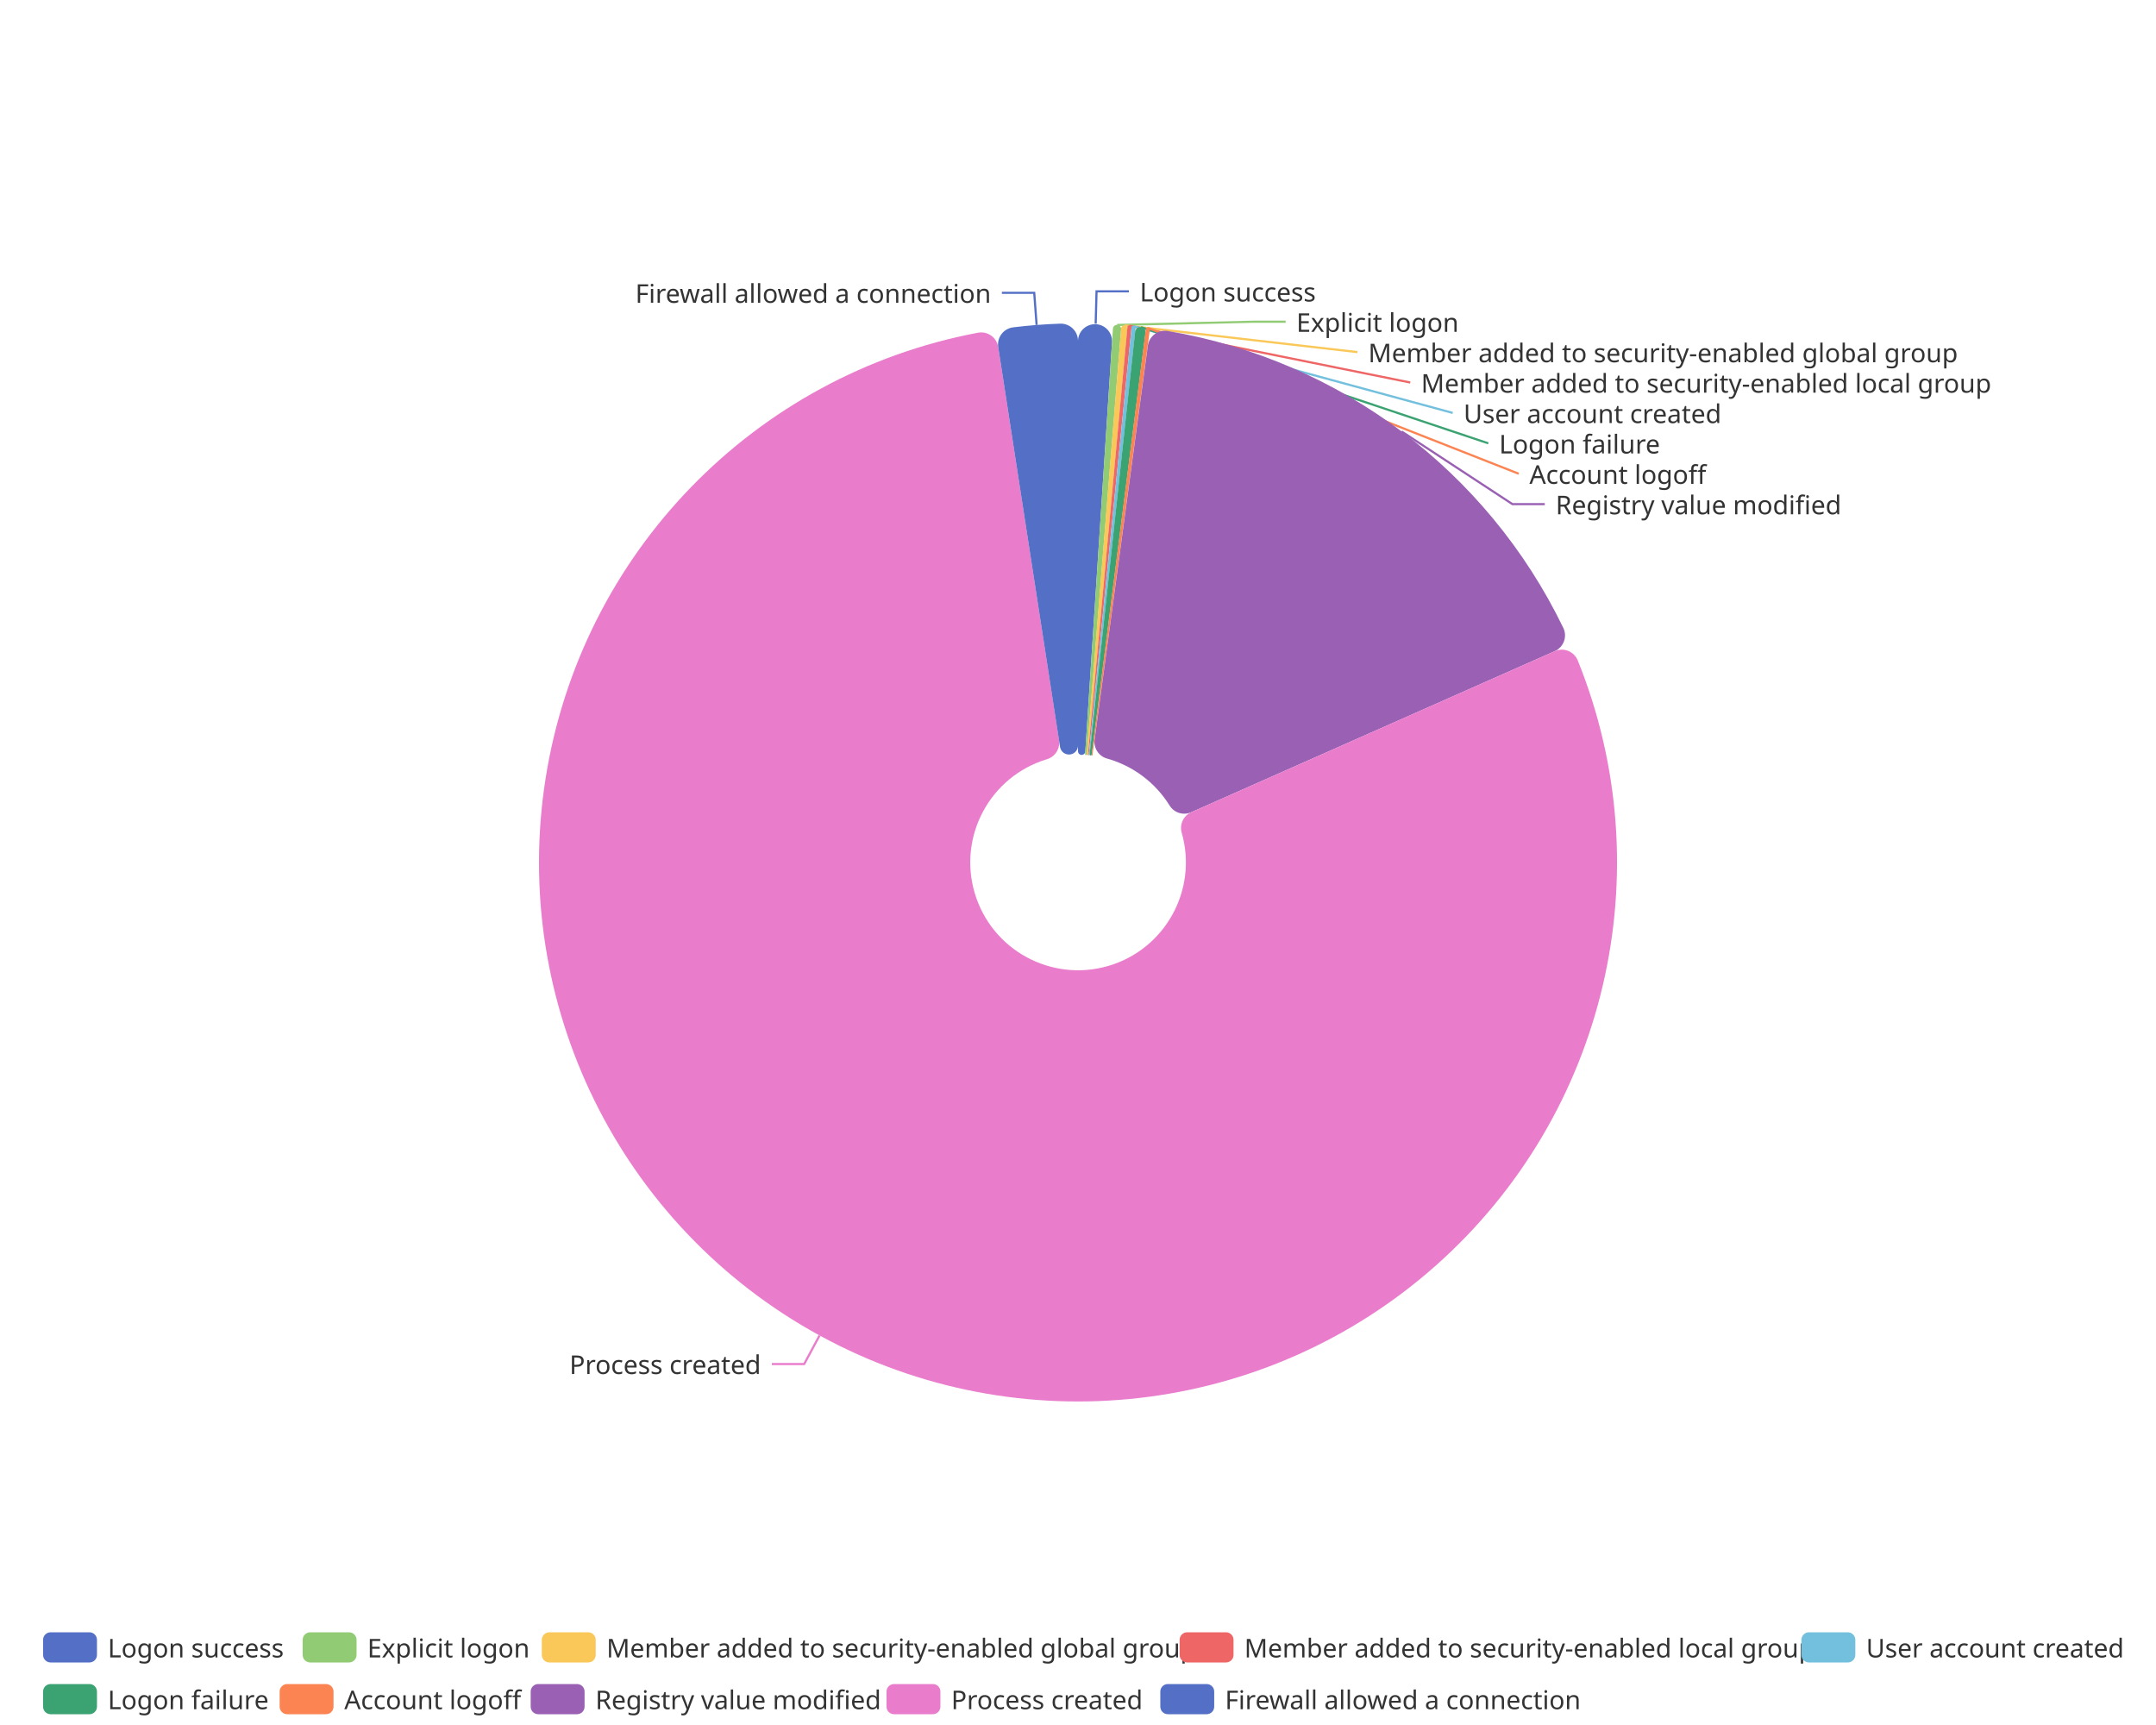
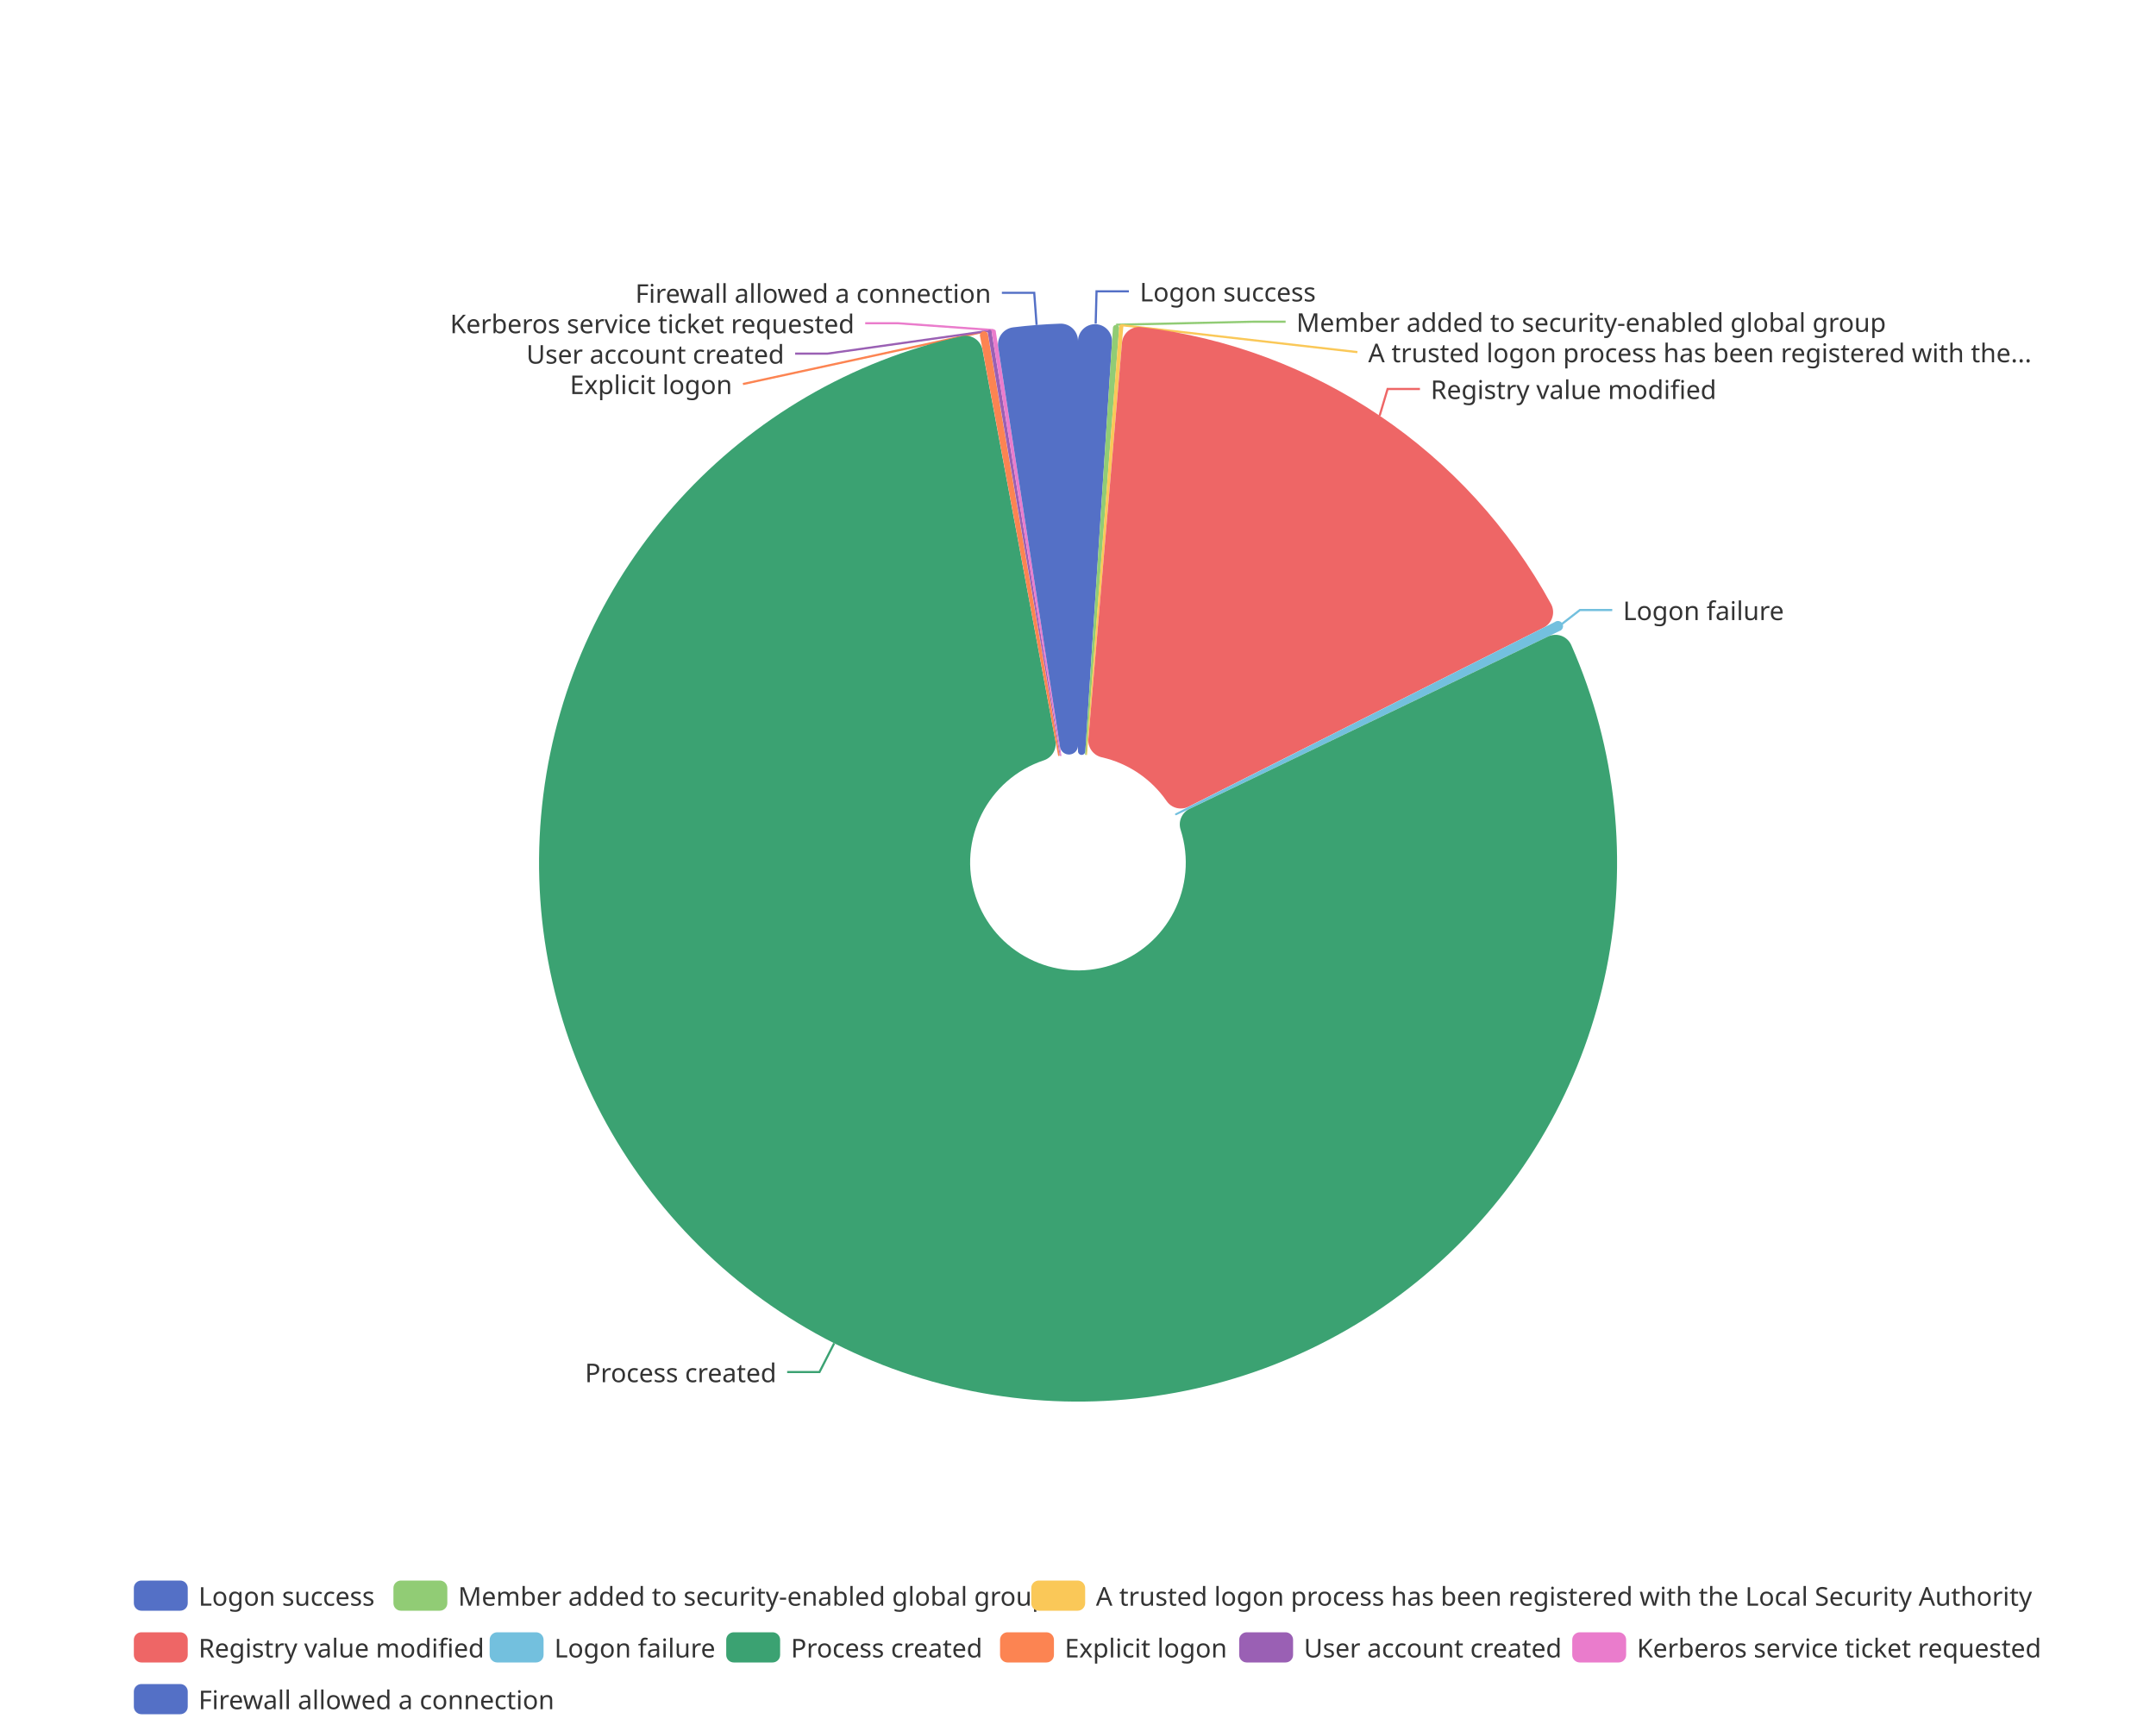
<svg xmlns="http://www.w3.org/2000/svg" width="1000" height="800" version="1.1" baseProfile="full" viewBox="0 0 1000 800">
  <rect width="1000" height="800" x="0" y="0" id="0" fill="none" />
  <polyline points="508.2 150.1 508.6 135.1 523.6 135.1" fill="none" stroke="#5470c6" />
-   <polyline points="518.2 150.7 581.3 149.2 596.3 149.2" fill="none" stroke="#91cc75" />
-   <polyline points="521.6 150.9 629.6 163.3 629.6 163.3" fill="none" stroke="#fac858" />
-   <polyline points="523.9 151.1 654.1 177.4 654.1 177.4" fill="none" stroke="#ee6666" />
-   <polyline points="525.8 151.3 673.8 191.5 673.8 191.5" fill="none" stroke="#73c0de" />
-   <polyline points="529.2 151.7 690.3 205.6 690.3 205.6" fill="none" stroke="#3ba272" />
-   <polyline points="532.5 152.1 704.4 219.7 704.4 219.7" fill="none" stroke="#fc8452" />
-   <polyline points="650.1 200.1 701.5 233.8 716.5 233.8" fill="none" stroke="#9a60b4" />
-   <polyline points="380.1 619.4 373 632.6 358 632.6" fill="none" stroke="#ea7ccc" />
+   <polyline points="517.7 150.6 581.3 149.2 596.3 149.2" fill="none" stroke="#91cc75" />
+   <polyline points="520.1 150.8 629.6 163.3 629.6 163.3" fill="none" stroke="#fac858" />
+   <polyline points="639.9 192.8 643.6 180.4 658.6 180.4" fill="none" stroke="#ee6666" />
+   <polyline points="724.3 289.5 732.8 282.9 747.8 282.9" fill="none" stroke="#73c0de" />
+   <polyline points="386.9 623 380.1 636.3 365.1 636.3" fill="none" stroke="#3ba272" />
+   <polyline points="456.1 153.9 344.6 178.1 344.6 178.1" fill="none" stroke="#fc8452" />
+   <polyline points="458.9 153.4 383.8 164 368.8 164" fill="none" stroke="#9a60b4" />
+   <polyline points="460.8 153.1 416.3 149.9 401.3 149.9" fill="none" stroke="#ea7ccc" />
  <polyline points="480.8 150.7 479.7 135.8 464.7 135.8" fill="none" stroke="#5470c6" />
  <path d="M500 158A7.9 7.9 0 1 1 515.8 158.5L503.4 348.5A1.7 1.7 0 0 1 500 348.3Z" fill="#5470c6" />
-   <path d="M516.2 152.4A1.9 1.9 0 1 1 520 152.7L504.1 349.8A0.4 0.4 0 0 1 503.3 349.7Z" fill="#91cc75" />
-   <path d="M520 152.2A1.4 1.4 0 1 1 522.9 152.5L504.6 349.9A0.3 0.3 0 0 1 504 349.9Z" fill="#fac858" />
-   <path d="M522.9 152A1 1 0 1 1 524.8 152.2L505 350.1A0.2 0.2 0 0 1 504.6 350Z" fill="#ee6666" />
-   <path d="M524.8 152.2A1 1 0 1 1 526.7 152.4L505.4 350.1A0.2 0.2 0 0 1 505 350.1Z" fill="#73c0de" />
-   <path d="M526.5 153.8A2.4 2.4 0 1 1 531.3 154.4L506.4 349.9A0.5 0.5 0 0 1 505.4 349.8Z" fill="#3ba272" />
-   <path d="M531.4 153A1 1 0 1 1 533.3 153.2L506.7 350.3A0.2 0.2 0 0 1 506.3 350.2Z" fill="#fc8452" />
-   <path d="M532.4 160.3A8 8 0 0 1 541.6 153.5A250 250 0 0 1 725.1 291.2A8 8 0 0 1 721.1 302L552.5 376.7A8 8 0 0 1 542.5 373.6A50 50 0 0 0 513.5 351.8A8 8 0 0 1 507.7 343.1Z" fill="#9a60b4" />
-   <path d="M721.1 302A8 8 0 0 1 731.8 306.3A250 250 0 1 1 453.6 154.3A8 8 0 0 1 463 161L491.2 343.2A8 8 0 0 1 485.6 352.1A50 50 0 1 0 548.1 386.2A8 8 0 0 1 552.5 376.7Z" fill="#ea7ccc" />
+   <path d="M516.2 152A1.4 1.4 0 1 1 519.1 152.2L503.9 349.9A0.3 0.3 0 0 1 503.3 349.8Z" fill="#91cc75" />
+   <path d="M519.1 151.7A1 1 0 1 1 521 151.8L504.2 350A0.2 0.2 0 0 1 503.8 350Z" fill="#fac858" />
+   <path d="M520.4 159A8 8 0 0 1 529.3 151.7A250 250 0 0 1 719.4 280.1A8 8 0 0 1 715.9 291.1L551.3 374.1A8 8 0 0 1 541.1 371.5A50 50 0 0 0 511 351.2A8 8 0 0 1 504.8 342.8Z" fill="#ee6666" />
+   <path d="M721.1 288.5A2.4 2.4 0 1 1 723.2 292.7L545.5 378.1A0.5 0.5 0 0 1 545.1 377.3Z" fill="#73c0de" />
+   <path d="M718 295.2A8 8 0 0 1 728.8 299.2A250 250 0 1 1 446.1 155.9A8 8 0 0 1 455.7 162.2L489.5 343.5A8 8 0 0 1 484.2 352.6A50 50 0 1 0 547.6 384.8A8 8 0 0 1 551.8 375.1Z" fill="#3ba272" />
+   <path d="M454.6 156.1A1.9 1.9 0 1 1 458.3 155.4L491.5 350.3A0.4 0.4 0 0 1 490.8 350.5Z" fill="#fc8452" />
+   <path d="M458.2 154.5A1 1 0 1 1 460 154.2L491.9 350.5A0.2 0.2 0 0 1 491.6 350.5Z" fill="#9a60b4" />
+   <path d="M460 154.2A1 1 0 1 1 461.9 153.9L492.3 350.4A0.2 0.2 0 0 1 491.9 350.5Z" fill="#ea7ccc" />
  <path d="M463 161A8 8 0 0 1 470 151.8A250 250 0 0 1 491.7 150.1A8 8 0 0 1 500 158.1L500 346A4.2 4.2 0 0 1 491.7 346.6Z" fill="#5470c6" />
  <text dominant-baseline="central" text-anchor="start" style="font-size:12px;font-family:sans-serif;" xml:space="preserve" transform="translate(528.6397 135.1409)" fill="#333" stroke="rgb(255,255,255)" stroke-width="2" paint-order="stroke" stroke-miterlimit="2">Logon success</text>
-   <text dominant-baseline="central" text-anchor="start" style="font-size:12px;font-family:sans-serif;" xml:space="preserve" transform="translate(601.2828 149.2409)" fill="#333" stroke="rgb(255,255,255)" stroke-width="2" paint-order="stroke" stroke-miterlimit="2">Explicit logon</text>
-   <text dominant-baseline="central" text-anchor="start" style="font-size:12px;font-family:sans-serif;" xml:space="preserve" transform="translate(634.6094 163.3409)" fill="#333" stroke="rgb(255,255,255)" stroke-width="2" paint-order="stroke" stroke-miterlimit="2">Member added to security-enabled global group</text>
-   <text dominant-baseline="central" text-anchor="start" style="font-size:12px;font-family:sans-serif;" xml:space="preserve" transform="translate(659.1218 177.4409)" fill="#333" stroke="rgb(255,255,255)" stroke-width="2" paint-order="stroke" stroke-miterlimit="2">Member added to security-enabled local group</text>
-   <text dominant-baseline="central" text-anchor="start" style="font-size:12px;font-family:sans-serif;" xml:space="preserve" transform="translate(678.8255 191.5409)" fill="#333" stroke="rgb(255,255,255)" stroke-width="2" paint-order="stroke" stroke-miterlimit="2">User account created</text>
-   <text dominant-baseline="central" text-anchor="start" style="font-size:12px;font-family:sans-serif;" xml:space="preserve" transform="translate(695.304 205.6409)" fill="#333" stroke="rgb(255,255,255)" stroke-width="2" paint-order="stroke" stroke-miterlimit="2">Logon failure</text>
-   <text dominant-baseline="central" text-anchor="start" style="font-size:12px;font-family:sans-serif;" xml:space="preserve" transform="translate(709.3791 219.7409)" fill="#333" stroke="rgb(255,255,255)" stroke-width="2" paint-order="stroke" stroke-miterlimit="2">Account logoff</text>
-   <text dominant-baseline="central" text-anchor="start" style="font-size:12px;font-family:sans-serif;" xml:space="preserve" transform="translate(721.5429 233.8409)" fill="#333" stroke="rgb(255,255,255)" stroke-width="2" paint-order="stroke" stroke-miterlimit="2">Registry value modified</text>
-   <text dominant-baseline="central" text-anchor="end" style="font-size:12px;font-family:sans-serif;" xml:space="preserve" transform="translate(352.9534 632.56)" fill="#333" stroke="rgb(255,255,255)" stroke-width="2" paint-order="stroke" stroke-miterlimit="2">Process created</text>
+   <text dominant-baseline="central" text-anchor="start" style="font-size:12px;font-family:sans-serif;" xml:space="preserve" transform="translate(601.2828 149.2409)" fill="#333" stroke="rgb(255,255,255)" stroke-width="2" paint-order="stroke" stroke-miterlimit="2">Member added to security-enabled global group</text>
+   <text dominant-baseline="central" text-anchor="start" style="font-size:12px;font-family:sans-serif;" xml:space="preserve" transform="translate(634.6094 163.3409)" fill="#333" stroke="rgb(255,255,255)" stroke-width="2" paint-order="stroke" stroke-miterlimit="2">A trusted logon process has been registered with the...</text>
+   <text dominant-baseline="central" text-anchor="start" style="font-size:12px;font-family:sans-serif;" xml:space="preserve" transform="translate(663.5697 180.3898)" fill="#333" stroke="rgb(255,255,255)" stroke-width="2" paint-order="stroke" stroke-miterlimit="2">Registry value modified</text>
+   <text dominant-baseline="central" text-anchor="start" style="font-size:12px;font-family:sans-serif;" xml:space="preserve" transform="translate(752.7771 282.9154)" fill="#333" stroke="rgb(255,255,255)" stroke-width="2" paint-order="stroke" stroke-miterlimit="2">Logon failure</text>
+   <text dominant-baseline="central" text-anchor="end" style="font-size:12px;font-family:sans-serif;" xml:space="preserve" transform="translate(360.1494 636.349)" fill="#333" stroke="rgb(255,255,255)" stroke-width="2" paint-order="stroke" stroke-miterlimit="2">Process created</text>
+   <text dominant-baseline="central" text-anchor="end" style="font-size:12px;font-family:sans-serif;" xml:space="preserve" transform="translate(339.6134 178.0796)" fill="#333" stroke="rgb(255,255,255)" stroke-width="2" paint-order="stroke" stroke-miterlimit="2">Explicit logon</text>
+   <text dominant-baseline="central" text-anchor="end" style="font-size:12px;font-family:sans-serif;" xml:space="preserve" transform="translate(363.7506 163.9796)" fill="#333" stroke="rgb(255,255,255)" stroke-width="2" paint-order="stroke" stroke-miterlimit="2">User account created</text>
+   <text dominant-baseline="central" text-anchor="end" style="font-size:12px;font-family:sans-serif;" xml:space="preserve" transform="translate(396.2914 149.8796)" fill="#333" stroke="rgb(255,255,255)" stroke-width="2" paint-order="stroke" stroke-miterlimit="2">Kerberos service ticket requested</text>
  <text dominant-baseline="central" text-anchor="end" style="font-size:12px;font-family:sans-serif;" xml:space="preserve" transform="translate(459.6877 135.7796)" fill="#333" stroke="rgb(255,255,255)" stroke-width="2" paint-order="stroke" stroke-miterlimit="2">Firewall allowed a connection</text>
-   <path d="M-5 -5l970 0l0 48l-970 0Z" transform="translate(19.98 757)" fill="rgb(0,0,0)" fill-opacity="0" stroke="#ccc" stroke-width="0" />
-   <path d="M3.5 0L21.5 0A3.5 3.5 0 0 1 25 3.5L25 10.5A3.5 3.5 0 0 1 21.5 14L3.5 14A3.5 3.5 0 0 1 0 10.5L0 3.5A3.5 3.5 0 0 1 3.5 0" transform="translate(19.98 757)" fill="#5470c6" />
-   <text dominant-baseline="central" text-anchor="start" style="font-size:12px;font-family:sans-serif;" xml:space="preserve" x="30" y="7" transform="translate(19.98 757)" fill="#333">Logon success</text>
-   <path d="M3.5 0L21.5 0A3.5 3.5 0 0 1 25 3.5L25 10.5A3.5 3.5 0 0 1 21.5 14L3.5 14A3.5 3.5 0 0 1 0 10.5L0 3.5A3.5 3.5 0 0 1 3.5 0" transform="translate(140.38 757)" fill="#91cc75" />
-   <text dominant-baseline="central" text-anchor="start" style="font-size:12px;font-family:sans-serif;" xml:space="preserve" x="30" y="7" transform="translate(140.38 757)" fill="#333">Explicit logon</text>
-   <path d="M3.5 0L21.5 0A3.5 3.5 0 0 1 25 3.5L25 10.5A3.5 3.5 0 0 1 21.5 14L3.5 14A3.5 3.5 0 0 1 0 10.5L0 3.5A3.5 3.5 0 0 1 3.5 0" transform="translate(251.3 757)" fill="#fac858" />
-   <text dominant-baseline="central" text-anchor="start" style="font-size:12px;font-family:sans-serif;" xml:space="preserve" x="30" y="7" transform="translate(251.3 757)" fill="#333">Member added to security-enabled global group</text>
-   <path d="M3.5 0L21.5 0A3.5 3.5 0 0 1 25 3.5L25 10.5A3.5 3.5 0 0 1 21.5 14L3.5 14A3.5 3.5 0 0 1 0 10.5L0 3.5A3.5 3.5 0 0 1 3.5 0" transform="translate(547.14 757)" fill="#ee6666" />
-   <text dominant-baseline="central" text-anchor="start" style="font-size:12px;font-family:sans-serif;" xml:space="preserve" x="30" y="7" transform="translate(547.14 757)" fill="#333">Member added to security-enabled local group</text>
-   <path d="M3.5 0L21.5 0A3.5 3.5 0 0 1 25 3.5L25 10.5A3.5 3.5 0 0 1 21.5 14L3.5 14A3.5 3.5 0 0 1 0 10.5L0 3.5A3.5 3.5 0 0 1 3.5 0" transform="translate(835.54 757)" fill="#73c0de" />
-   <text dominant-baseline="central" text-anchor="start" style="font-size:12px;font-family:sans-serif;" xml:space="preserve" x="30" y="7" transform="translate(835.54 757)" fill="#333">User account created</text>
-   <path d="M3.5 0L21.5 0A3.5 3.5 0 0 1 25 3.5L25 10.5A3.5 3.5 0 0 1 21.5 14L3.5 14A3.5 3.5 0 0 1 0 10.5L0 3.5A3.5 3.5 0 0 1 3.5 0" transform="translate(19.98 781)" fill="#3ba272" />
-   <text dominant-baseline="central" text-anchor="start" style="font-size:12px;font-family:sans-serif;" xml:space="preserve" x="30" y="7" transform="translate(19.98 781)" fill="#333">Logon failure</text>
-   <path d="M3.5 0L21.5 0A3.5 3.5 0 0 1 25 3.5L25 10.5A3.5 3.5 0 0 1 21.5 14L3.5 14A3.5 3.5 0 0 1 0 10.5L0 3.5A3.5 3.5 0 0 1 3.5 0" transform="translate(129.7 781)" fill="#fc8452" />
-   <text dominant-baseline="central" text-anchor="start" style="font-size:12px;font-family:sans-serif;" xml:space="preserve" x="30" y="7" transform="translate(129.7 781)" fill="#333">Account logoff</text>
-   <path d="M3.5 0L21.5 0A3.5 3.5 0 0 1 25 3.5L25 10.5A3.5 3.5 0 0 1 21.5 14L3.5 14A3.5 3.5 0 0 1 0 10.5L0 3.5A3.5 3.5 0 0 1 3.5 0" transform="translate(246.14 781)" fill="#9a60b4" />
-   <text dominant-baseline="central" text-anchor="start" style="font-size:12px;font-family:sans-serif;" xml:space="preserve" x="30" y="7" transform="translate(246.14 781)" fill="#333">Registry value modified</text>
-   <path d="M3.5 0L21.5 0A3.5 3.5 0 0 1 25 3.5L25 10.5A3.5 3.5 0 0 1 21.5 14L3.5 14A3.5 3.5 0 0 1 0 10.5L0 3.5A3.5 3.5 0 0 1 3.5 0" transform="translate(411.18 781)" fill="#ea7ccc" />
-   <text dominant-baseline="central" text-anchor="start" style="font-size:12px;font-family:sans-serif;" xml:space="preserve" x="30" y="7" transform="translate(411.18 781)" fill="#333">Process created</text>
-   <path d="M3.5 0L21.5 0A3.5 3.5 0 0 1 25 3.5L25 10.5A3.5 3.5 0 0 1 21.5 14L3.5 14A3.5 3.5 0 0 1 0 10.5L0 3.5A3.5 3.5 0 0 1 3.5 0" transform="translate(538.18 781)" fill="#5470c6" />
-   <text dominant-baseline="central" text-anchor="start" style="font-size:12px;font-family:sans-serif;" xml:space="preserve" x="30" y="7" transform="translate(538.18 781)" fill="#333">Firewall allowed a connection</text>
+   <path d="M-5 -5l885.8 0l0 72l-885.8 0Z" transform="translate(62.08 733)" fill="rgb(0,0,0)" fill-opacity="0" stroke="#ccc" stroke-width="0" />
+   <path d="M3.5 0L21.5 0A3.5 3.5 0 0 1 25 3.5L25 10.5A3.5 3.5 0 0 1 21.5 14L3.5 14A3.5 3.5 0 0 1 0 10.5L0 3.5A3.5 3.5 0 0 1 3.5 0" transform="translate(62.08 733)" fill="#5470c6" />
+   <text dominant-baseline="central" text-anchor="start" style="font-size:12px;font-family:sans-serif;" xml:space="preserve" x="30" y="7" transform="translate(62.08 733)" fill="#333">Logon success</text>
+   <path d="M3.5 0L21.5 0A3.5 3.5 0 0 1 25 3.5L25 10.5A3.5 3.5 0 0 1 21.5 14L3.5 14A3.5 3.5 0 0 1 0 10.5L0 3.5A3.5 3.5 0 0 1 3.5 0" transform="translate(182.48 733)" fill="#91cc75" />
+   <text dominant-baseline="central" text-anchor="start" style="font-size:12px;font-family:sans-serif;" xml:space="preserve" x="30" y="7" transform="translate(182.48 733)" fill="#333">Member added to security-enabled global group</text>
+   <path d="M3.5 0L21.5 0A3.5 3.5 0 0 1 25 3.5L25 10.5A3.5 3.5 0 0 1 21.5 14L3.5 14A3.5 3.5 0 0 1 0 10.5L0 3.5A3.5 3.5 0 0 1 3.5 0" transform="translate(478.32 733)" fill="#fac858" />
+   <text dominant-baseline="central" text-anchor="start" style="font-size:12px;font-family:sans-serif;" xml:space="preserve" x="30" y="7" transform="translate(478.32 733)" fill="#333">A trusted logon process has been registered with the Local Security Authority</text>
+   <path d="M3.5 0L21.5 0A3.5 3.5 0 0 1 25 3.5L25 10.5A3.5 3.5 0 0 1 21.5 14L3.5 14A3.5 3.5 0 0 1 0 10.5L0 3.5A3.5 3.5 0 0 1 3.5 0" transform="translate(62.08 757)" fill="#ee6666" />
+   <text dominant-baseline="central" text-anchor="start" style="font-size:12px;font-family:sans-serif;" xml:space="preserve" x="30" y="7" transform="translate(62.08 757)" fill="#333">Registry value modified</text>
+   <path d="M3.5 0L21.5 0A3.5 3.5 0 0 1 25 3.5L25 10.5A3.5 3.5 0 0 1 21.5 14L3.5 14A3.5 3.5 0 0 1 0 10.5L0 3.5A3.5 3.5 0 0 1 3.5 0" transform="translate(227.12 757)" fill="#73c0de" />
+   <text dominant-baseline="central" text-anchor="start" style="font-size:12px;font-family:sans-serif;" xml:space="preserve" x="30" y="7" transform="translate(227.12 757)" fill="#333">Logon failure</text>
+   <path d="M3.5 0L21.5 0A3.5 3.5 0 0 1 25 3.5L25 10.5A3.5 3.5 0 0 1 21.5 14L3.5 14A3.5 3.5 0 0 1 0 10.5L0 3.5A3.5 3.5 0 0 1 3.5 0" transform="translate(336.84 757)" fill="#3ba272" />
+   <text dominant-baseline="central" text-anchor="start" style="font-size:12px;font-family:sans-serif;" xml:space="preserve" x="30" y="7" transform="translate(336.84 757)" fill="#333">Process created</text>
+   <path d="M3.5 0L21.5 0A3.5 3.5 0 0 1 25 3.5L25 10.5A3.5 3.5 0 0 1 21.5 14L3.5 14A3.5 3.5 0 0 1 0 10.5L0 3.5A3.5 3.5 0 0 1 3.5 0" transform="translate(463.84 757)" fill="#fc8452" />
+   <text dominant-baseline="central" text-anchor="start" style="font-size:12px;font-family:sans-serif;" xml:space="preserve" x="30" y="7" transform="translate(463.84 757)" fill="#333">Explicit logon</text>
+   <path d="M3.5 0L21.5 0A3.5 3.5 0 0 1 25 3.5L25 10.5A3.5 3.5 0 0 1 21.5 14L3.5 14A3.5 3.5 0 0 1 0 10.5L0 3.5A3.5 3.5 0 0 1 3.5 0" transform="translate(574.76 757)" fill="#9a60b4" />
+   <text dominant-baseline="central" text-anchor="start" style="font-size:12px;font-family:sans-serif;" xml:space="preserve" x="30" y="7" transform="translate(574.76 757)" fill="#333">User account created</text>
+   <path d="M3.5 0L21.5 0A3.5 3.5 0 0 1 25 3.5L25 10.5A3.5 3.5 0 0 1 21.5 14L3.5 14A3.5 3.5 0 0 1 0 10.5L0 3.5A3.5 3.5 0 0 1 3.5 0" transform="translate(729.24 757)" fill="#ea7ccc" />
+   <text dominant-baseline="central" text-anchor="start" style="font-size:12px;font-family:sans-serif;" xml:space="preserve" x="30" y="7" transform="translate(729.24 757)" fill="#333">Kerberos service ticket requested</text>
+   <path d="M3.5 0L21.5 0A3.5 3.5 0 0 1 25 3.5L25 10.5A3.5 3.5 0 0 1 21.5 14L3.5 14A3.5 3.5 0 0 1 0 10.5L0 3.5A3.5 3.5 0 0 1 3.5 0" transform="translate(62.08 781)" fill="#5470c6" />
+   <text dominant-baseline="central" text-anchor="start" style="font-size:12px;font-family:sans-serif;" xml:space="preserve" x="30" y="7" transform="translate(62.08 781)" fill="#333">Firewall allowed a connection</text>
</svg>
